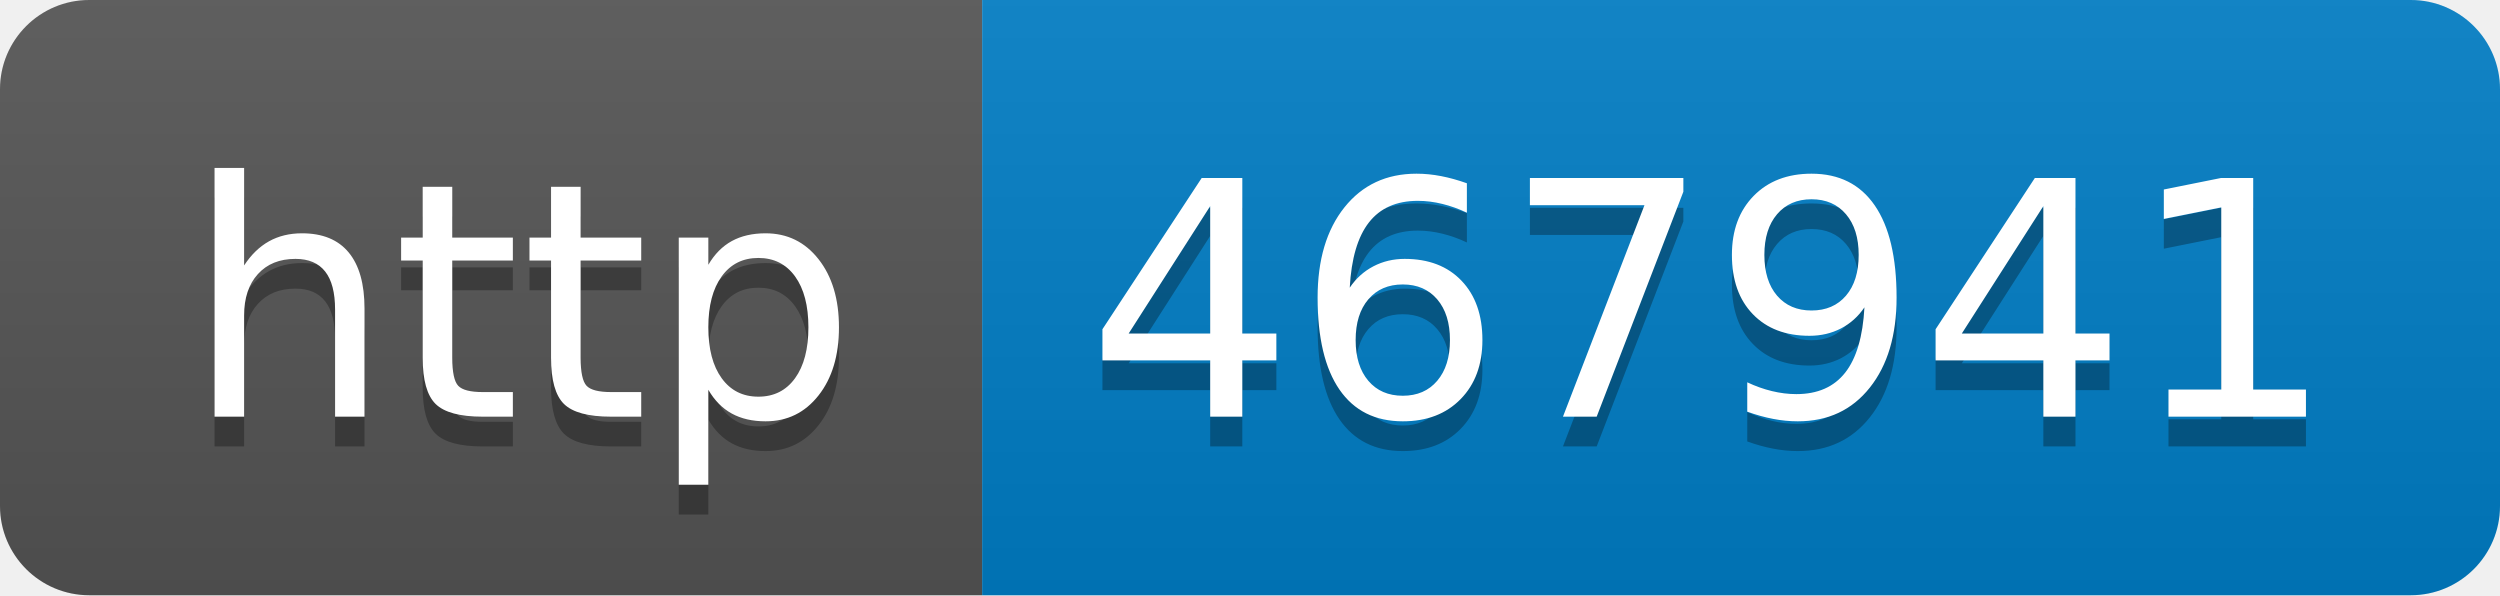
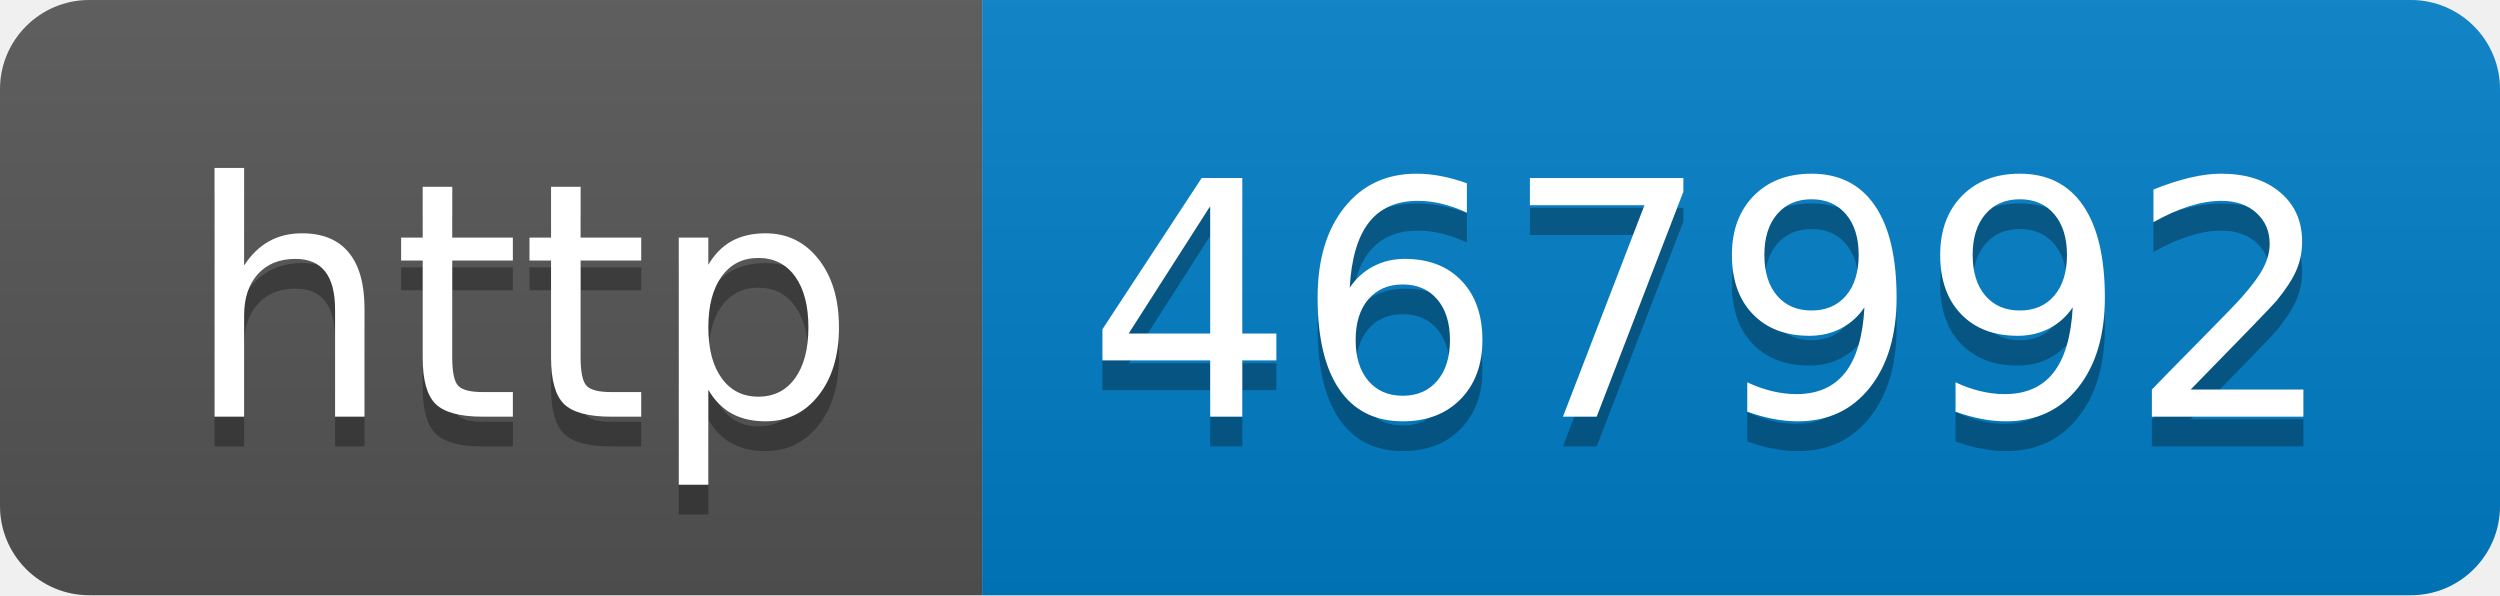
- <svg xmlns="http://www.w3.org/2000/svg" width="84" height="20" role="img" aria-label="http: 467941">
+ <svg xmlns="http://www.w3.org/2000/svg" width="84" height="20" role="img" aria-label="http: 467992">
  <linearGradient id="s" x2="0" y2="100%">
    <stop offset="0" stop-color="#bbb" stop-opacity=".1" />
    <stop offset="1" stop-opacity=".1" />
  </linearGradient>
  <clipPath id="r">
    <rect width="84" height="20" rx="3" fill="#fff" />
  </clipPath>
  <g clip-path="url(#r)">
    <rect width="33" height="20" fill="#555" />
    <rect x="33" width="51" height="20" fill="#007ec6" />
    <rect width="84" height="20" fill="url(#s)" />
  </g>
  <g fill="#fff" text-anchor="middle" font-family="Verdana,Geneva,DejaVu Sans,sans-serif" text-rendering="geometricPrecision" font-size="110">
    <text aria-hidden="true" x="175" y="150" fill="#010101" fill-opacity=".3" transform="scale(.1)" textLength="230">http</text>
    <text x="175" y="140" transform="scale(.1)" fill="#fff" textLength="230">http</text>
-     <text aria-hidden="true" x="575" y="150" fill="#010101" fill-opacity=".3" transform="scale(.1)" textLength="410">467941</text>
-     <text x="575" y="140" transform="scale(.1)" fill="#fff" textLength="410">467941</text>
+     <text aria-hidden="true" x="575" y="150" fill="#010101" fill-opacity=".3" transform="scale(.1)" textLength="410">467992</text>
+     <text x="575" y="140" transform="scale(.1)" fill="#fff" textLength="410">467992</text>
  </g>
</svg>
